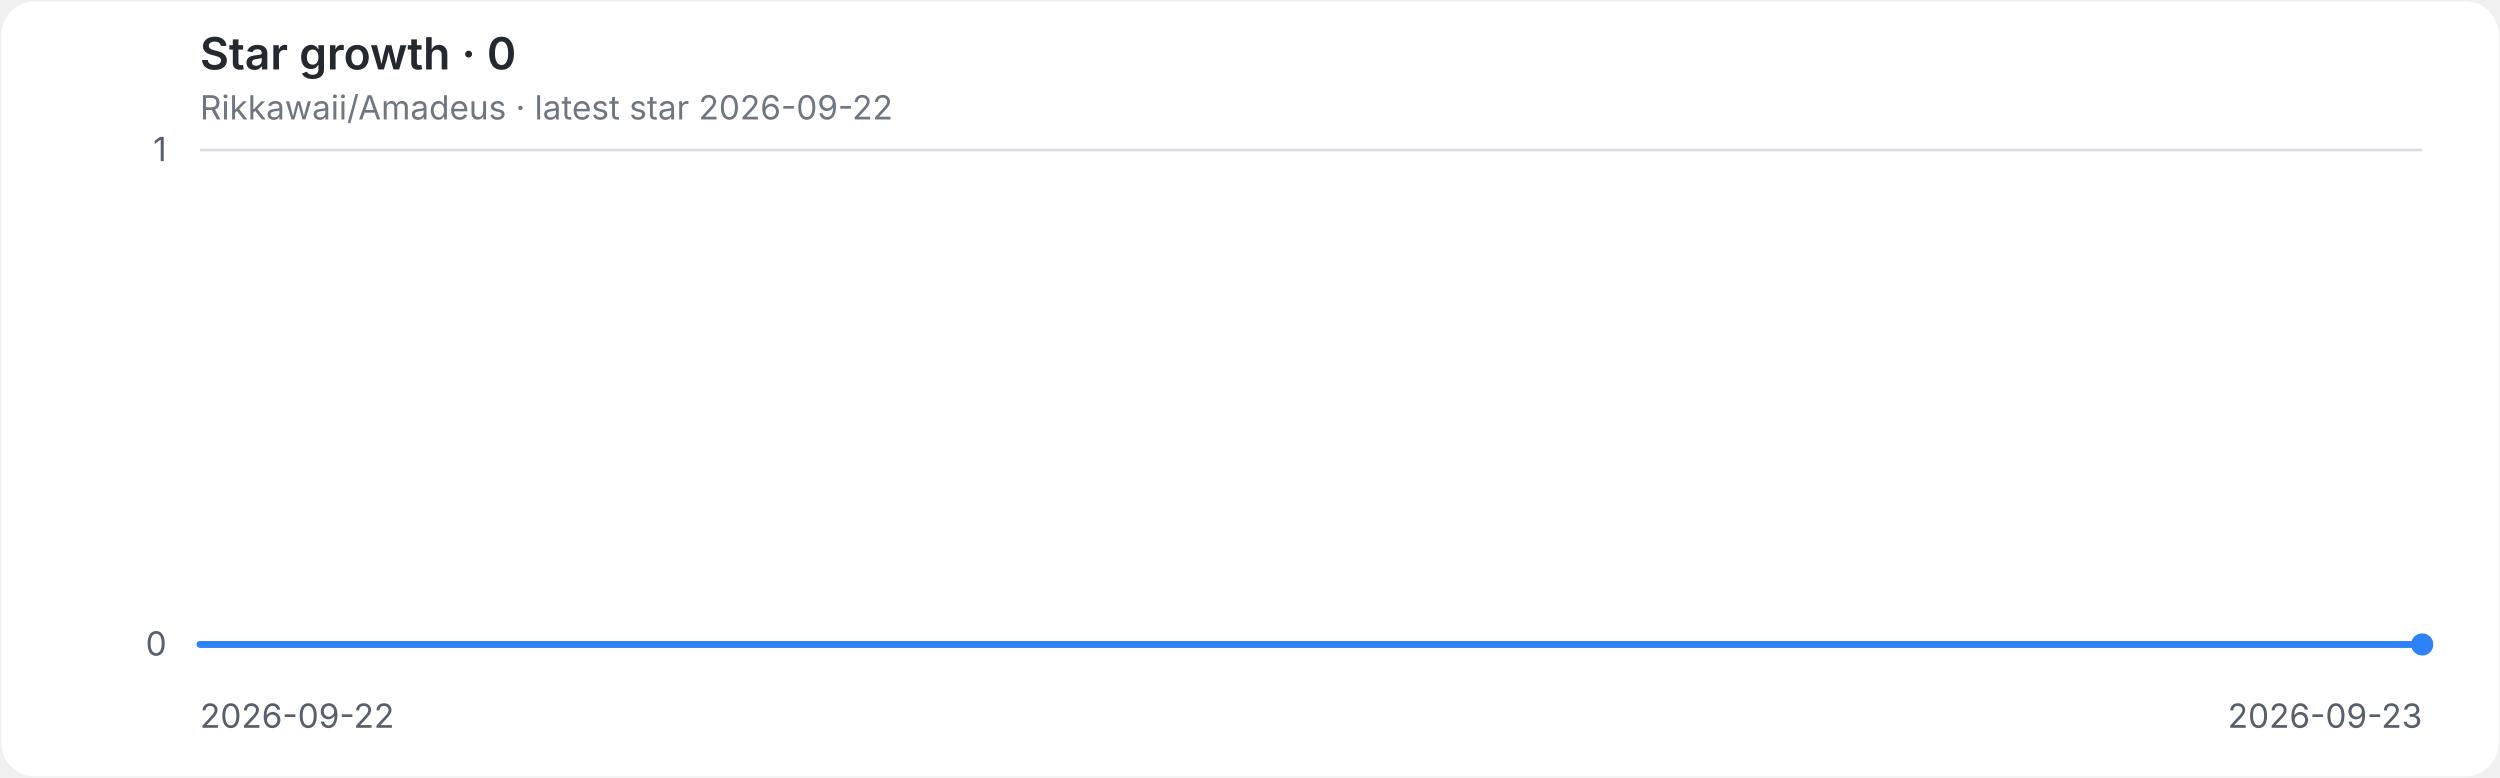
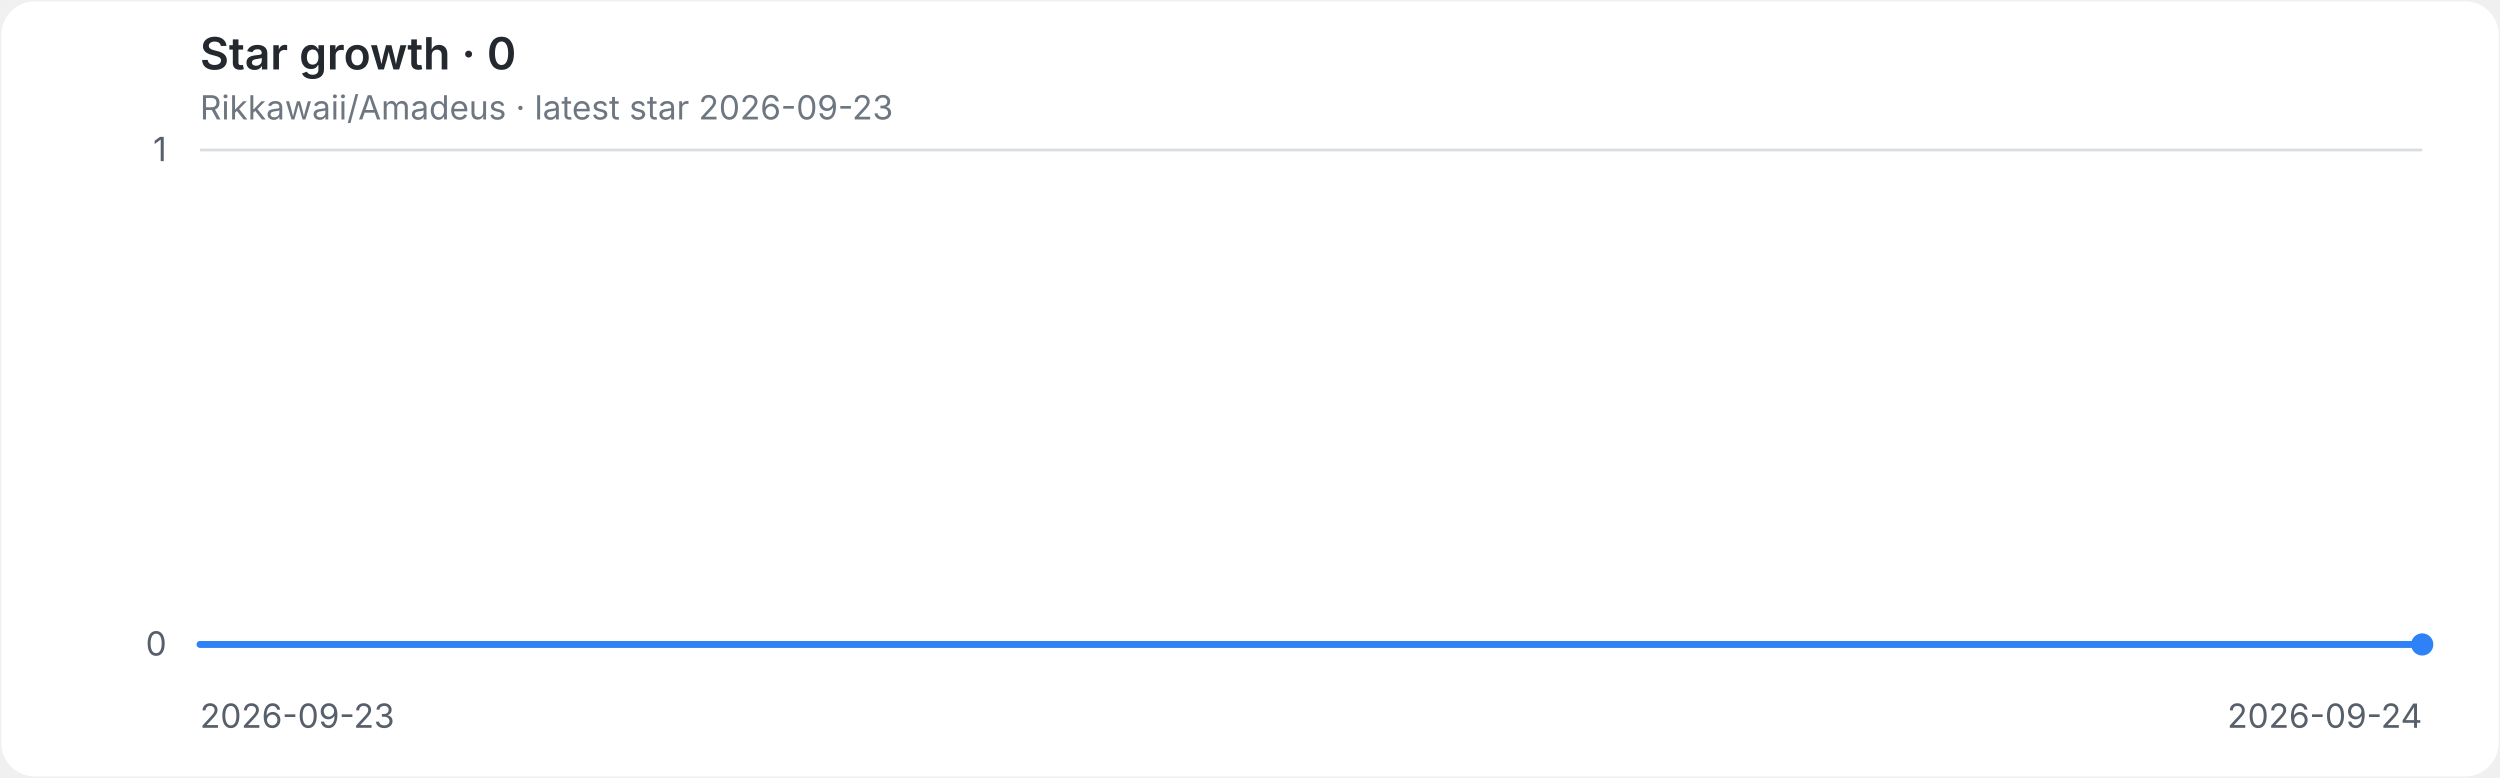
<svg xmlns="http://www.w3.org/2000/svg" role="img" aria-labelledby="title desc" viewBox="0 0 900 280">
  <style>
.background{fill:#ffffff}.grid{stroke:#d8dee4;stroke-width:1}.axis{fill:#57606a;font:12px -apple-system,BlinkMacSystemFont,'Segoe UI',sans-serif}.heading{fill:#24292f;font:600 16px -apple-system,BlinkMacSystemFont,'Segoe UI',sans-serif}.meta{fill:#6e7781;font:12px -apple-system,BlinkMacSystemFont,'Segoe UI',sans-serif}.line{fill:none;stroke:#2f81f7;stroke-width:2.5;stroke-linecap:round;stroke-linejoin:round}.endpoint{fill:#2f81f7}
@media(prefers-color-scheme:dark){.background{fill:#0d1117}.grid{stroke:#30363d}.axis{fill:#8b949e}.heading{fill:#e6edf3}.meta{fill:#8b949e}.line{stroke:#58a6ff}.endpoint{fill:#58a6ff}}
</style>
  <rect class="background" x="0.5" y="0.5" width="899" height="279" rx="12" />
  <text class="heading" x="72" y="25">Star growth · 0</text>
-   <text class="meta" x="72" y="43">Rikkawaii/Amadeus · latest star 2026-09-22</text>
+   <text class="meta" x="72" y="43">Rikkawaii/Amadeus · latest star 2026-09-23</text>
  <line class="grid" x1="72" y1="232.0" x2="872" y2="232.0" />
  <text class="axis" x="60" y="236.0" text-anchor="end">0</text>
  <line class="grid" x1="72" y1="54.0" x2="872" y2="54.0" />
  <text class="axis" x="60" y="58.0" text-anchor="end">1</text>
-   <text class="axis" x="72.0" y="262" text-anchor="start">2026-09-22</text>
-   <text class="axis" x="872.0" y="262" text-anchor="end">2026-09-23</text>
+   <text class="axis" x="72.0" y="262" text-anchor="start">2026-09-23</text>
+   <text class="axis" x="872.0" y="262" text-anchor="end">2026-09-24</text>
  <path class="line" d="M 72.0 232.0 H 872.0" />
  <circle class="endpoint" cx="872.0" cy="232.0" r="4" />
</svg>
